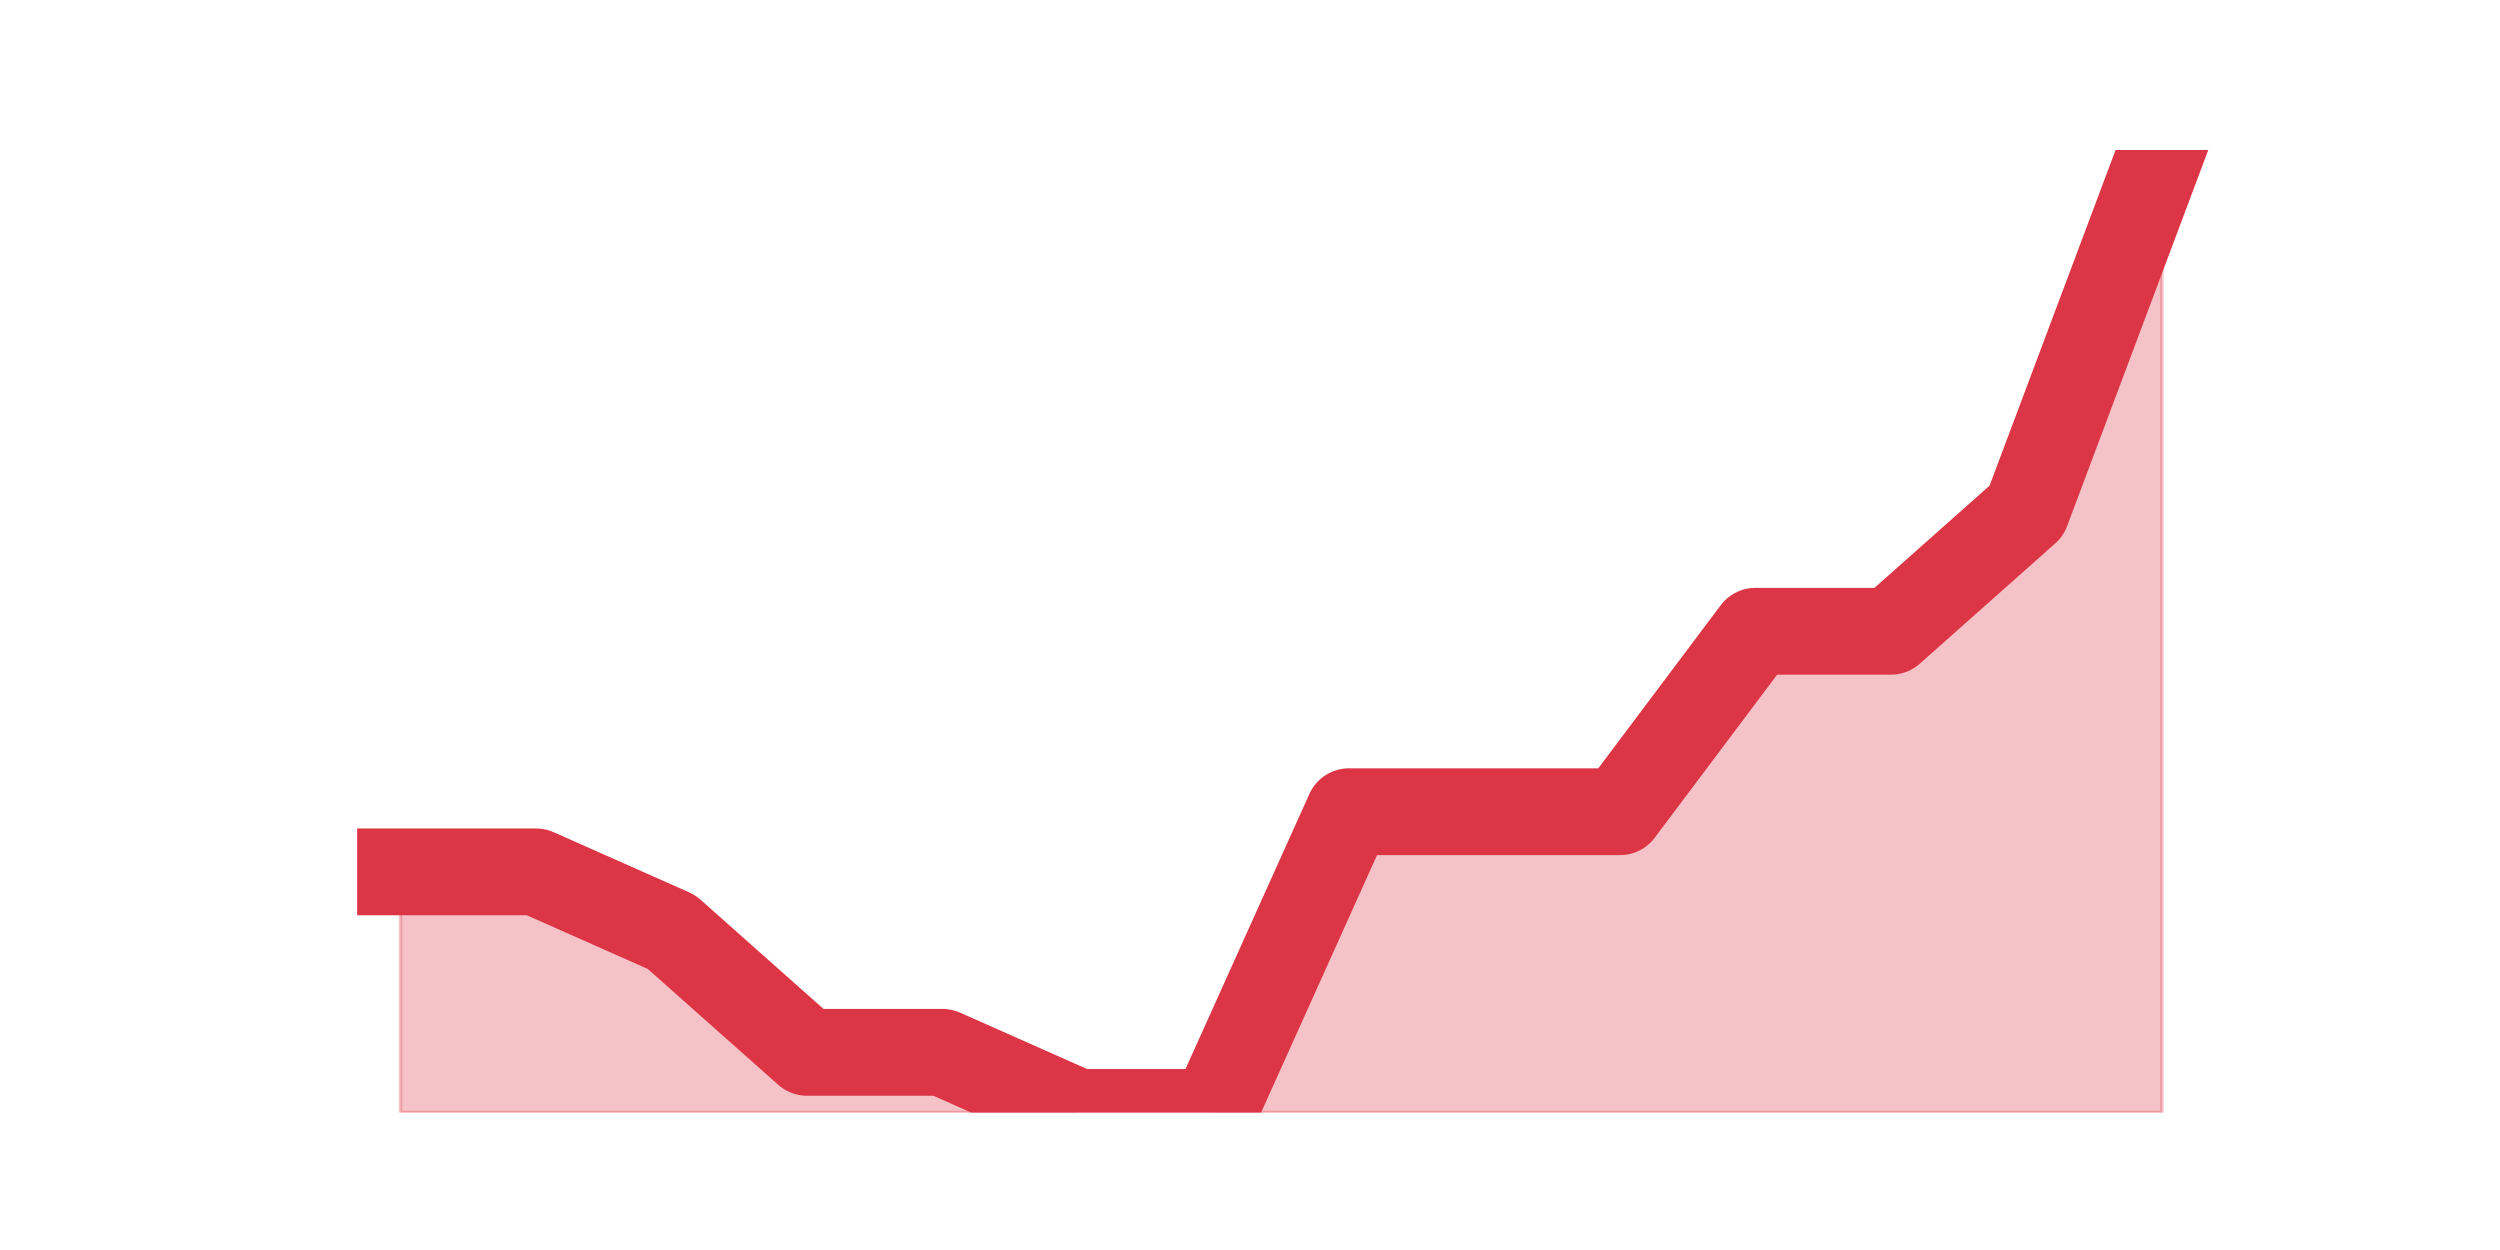
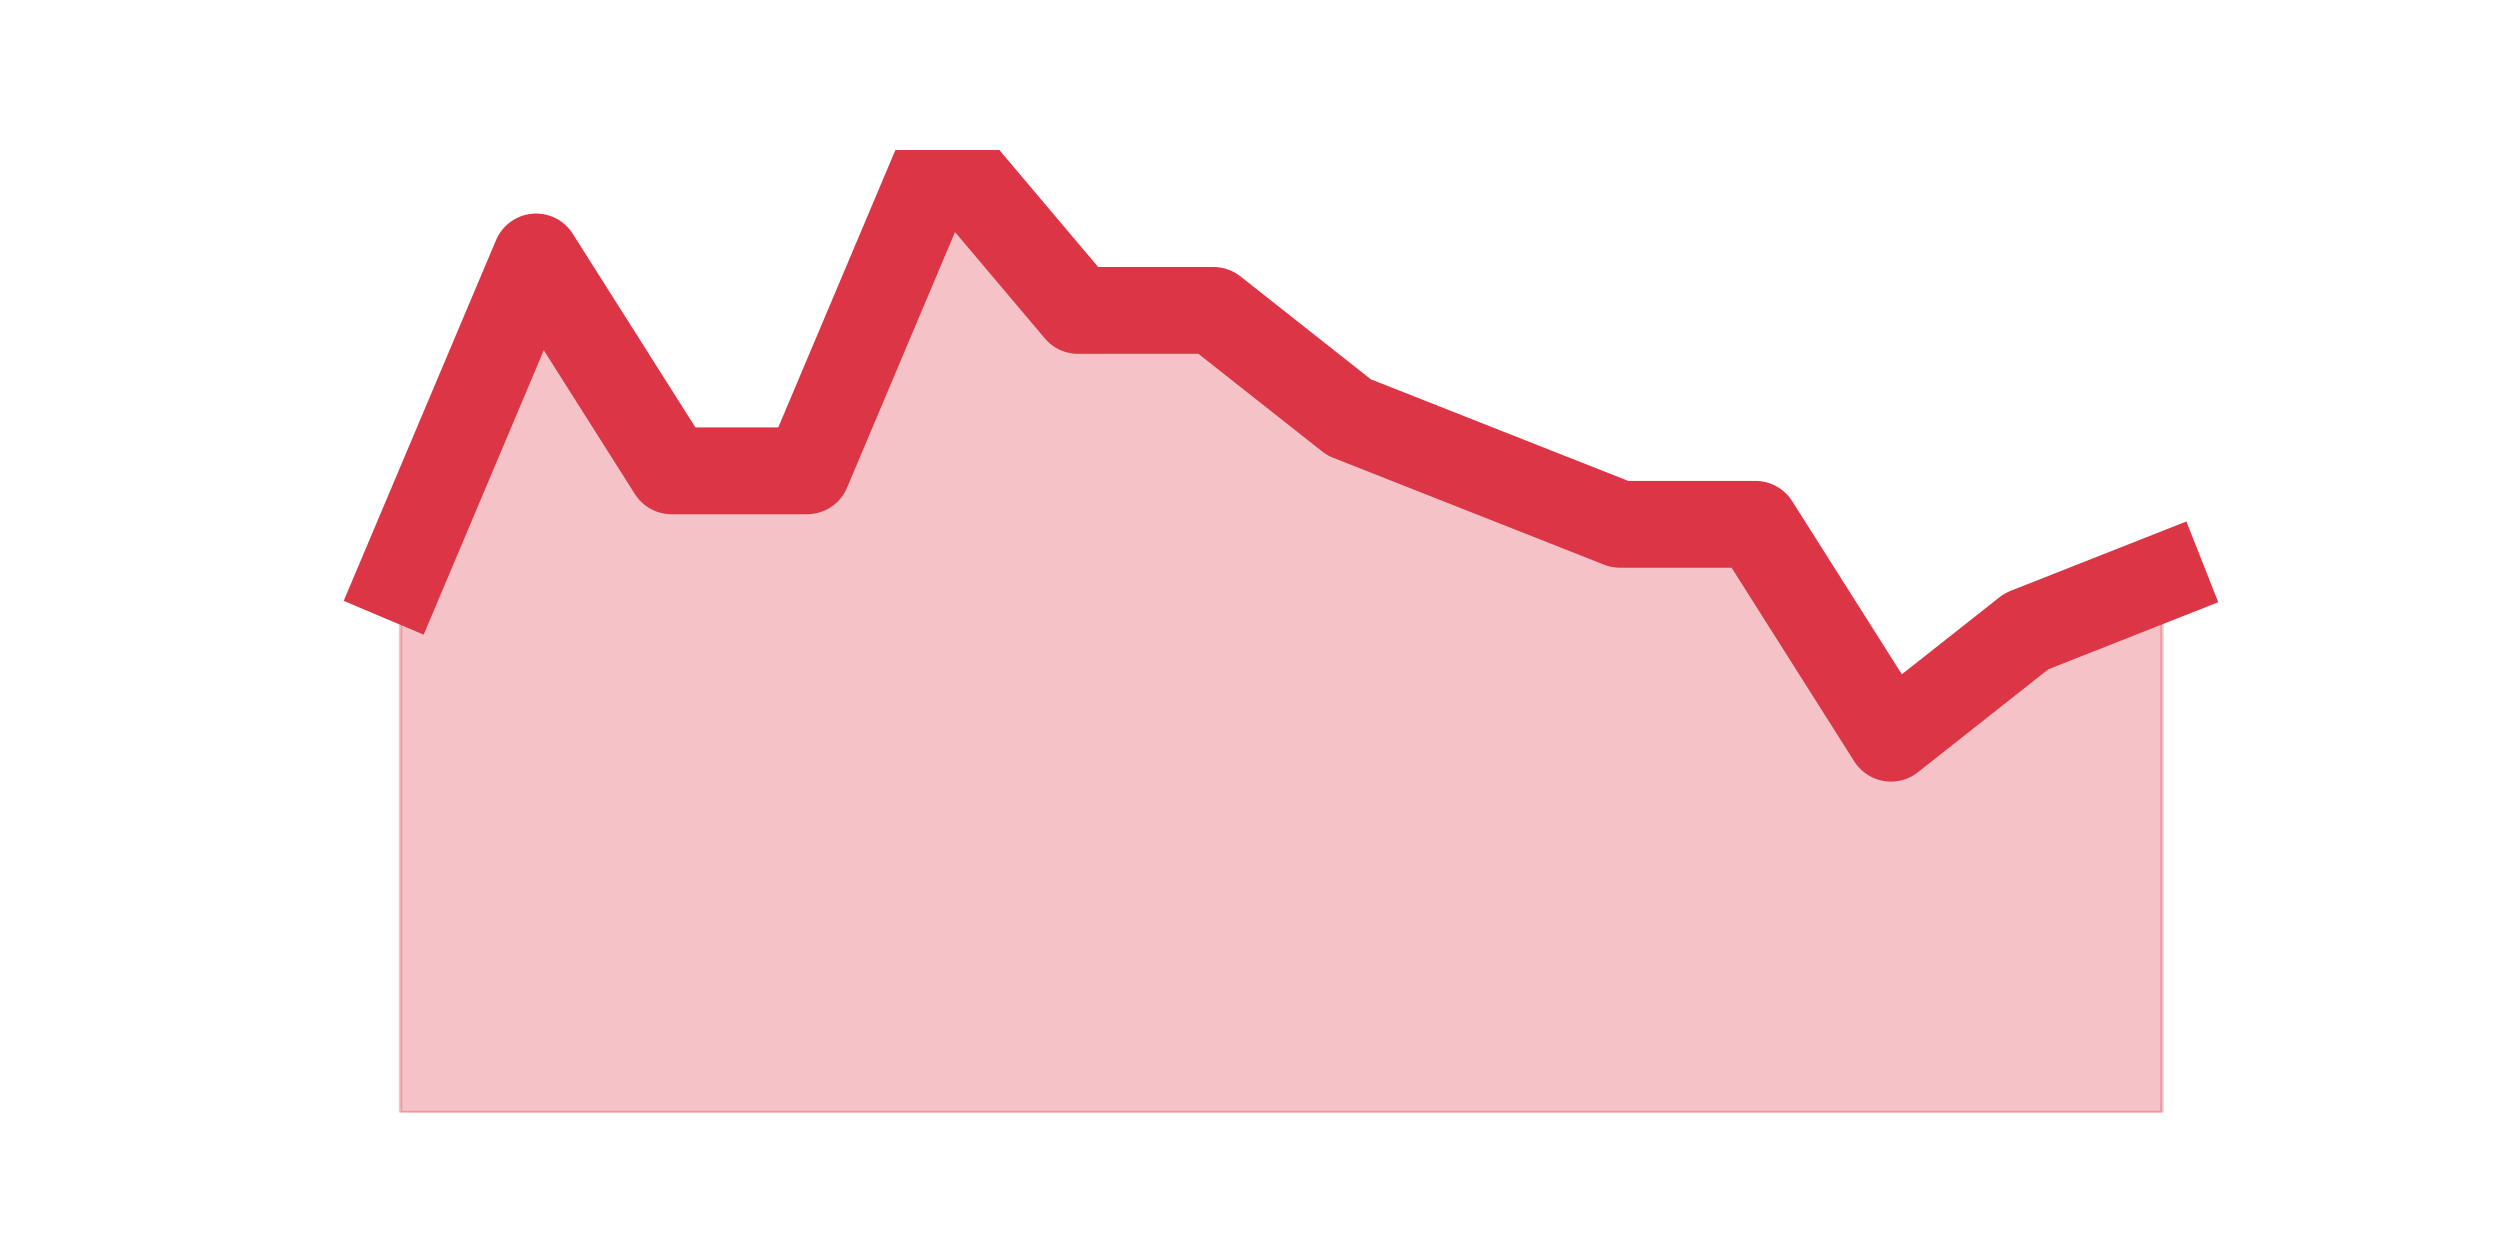
<svg xmlns="http://www.w3.org/2000/svg" xmlns:xlink="http://www.w3.org/1999/xlink" height="360pt" version="1.1" viewBox="0 0 720 360" width="720pt">
  <defs>
    <style type="text/css">*{stroke-linecap:butt;stroke-linejoin:round;}</style>
  </defs>
  <g id="figure_1">
    <g id="patch_1">
      <path d="M 0 360  L 720 360  L 720 0  L 0 0  z " style="fill:none;" />
    </g>
    <g id="axes_1">
      <g id="matplotlib.axis_1" />
      <g id="matplotlib.axis_2" />
      <g id="PolyCollection_1">
        <defs>
-           <path d="M 115.364 -108.9  L 115.364 -39.6  L 154.385 -39.6  L 193.406 -39.6  L 232.427 -39.6  L 271.448 -39.6  L 310.469 -39.6  L 349.49 -39.6  L 388.51 -39.6  L 427.531 -39.6  L 466.552 -39.6  L 505.573 -39.6  L 544.594 -39.6  L 583.615 -39.6  L 622.636 -39.6  L 622.636 -316.8  L 622.636 -316.8  L 583.615 -212.85  L 544.594 -178.2  L 505.573 -178.2  L 466.552 -126.225  L 427.531 -126.225  L 388.51 -126.225  L 349.49 -39.6  L 310.469 -39.6  L 271.448 -56.925  L 232.427 -56.925  L 193.406 -91.575  L 154.385 -108.9  L 115.364 -108.9  z " id="m22fdb4a557" style="stroke:#dc3545;stroke-opacity:0.3;" />
+           <path d="M 115.364 -193.6  L 115.364 -39.6  L 154.385 -39.6  L 193.406 -39.6  L 232.427 -39.6  L 271.448 -39.6  L 310.469 -39.6  L 349.49 -39.6  L 388.51 -39.6  L 427.531 -39.6  L 466.552 -39.6  L 505.573 -39.6  L 544.594 -39.6  L 583.615 -39.6  L 622.636 -39.6  L 622.636 -193.6  L 622.636 -193.6  L 583.615 -178.2  L 544.594 -147.4  L 505.573 -209  L 466.552 -209  L 427.531 -224.4  L 388.51 -239.8  L 349.49 -270.6  L 310.469 -270.6  L 271.448 -316.8  L 232.427 -224.4  L 193.406 -224.4  L 154.385 -286  L 115.364 -193.6  z " id="m900c5a279d" style="stroke:#dc3545;stroke-opacity:0.3;" />
        </defs>
-         <g clip-path="url(#p5ab2e794c3)">
-           <use style="fill:#dc3545;fill-opacity:0.3;stroke:#dc3545;stroke-opacity:0.3;" x="0" xlink:href="#m22fdb4a557" y="360" />
+         <g clip-path="url(#pdc93d54634)">
+           <use style="fill:#dc3545;fill-opacity:0.3;stroke:#dc3545;stroke-opacity:0.3;" x="0" xlink:href="#m900c5a279d" y="360" />
        </g>
      </g>
      <g id="line2d_1">
-         <path clip-path="url(#p5ab2e794c3)" d="M 115.364 251.1  L 154.385 251.1  L 193.406 268.425  L 232.427 303.075  L 271.448 303.075  L 310.469 320.4  L 349.49 320.4  L 388.51 233.775  L 427.531 233.775  L 466.552 233.775  L 505.573 181.8  L 544.594 181.8  L 583.615 147.15  L 622.636 43.2  " style="fill:none;stroke:#dc3545;stroke-linecap:square;stroke-width:25;" />
+         <path clip-path="url(#pdc93d54634)" d="M 115.364 166.4  L 154.385 74  L 193.406 135.6  L 232.427 135.6  L 271.448 43.2  L 310.469 89.4  L 349.49 89.4  L 388.51 120.2  L 427.531 135.6  L 466.552 151  L 505.573 151  L 544.594 212.6  L 583.615 181.8  L 622.636 166.4  " style="fill:none;stroke:#dc3545;stroke-linecap:square;stroke-width:25;" />
      </g>
    </g>
  </g>
  <defs>
-     <clipPath id="p5ab2e794c3">
+     <clipPath id="pdc93d54634">
      <rect height="277.2" width="558" x="90" y="43.2" />
    </clipPath>
  </defs>
</svg>
